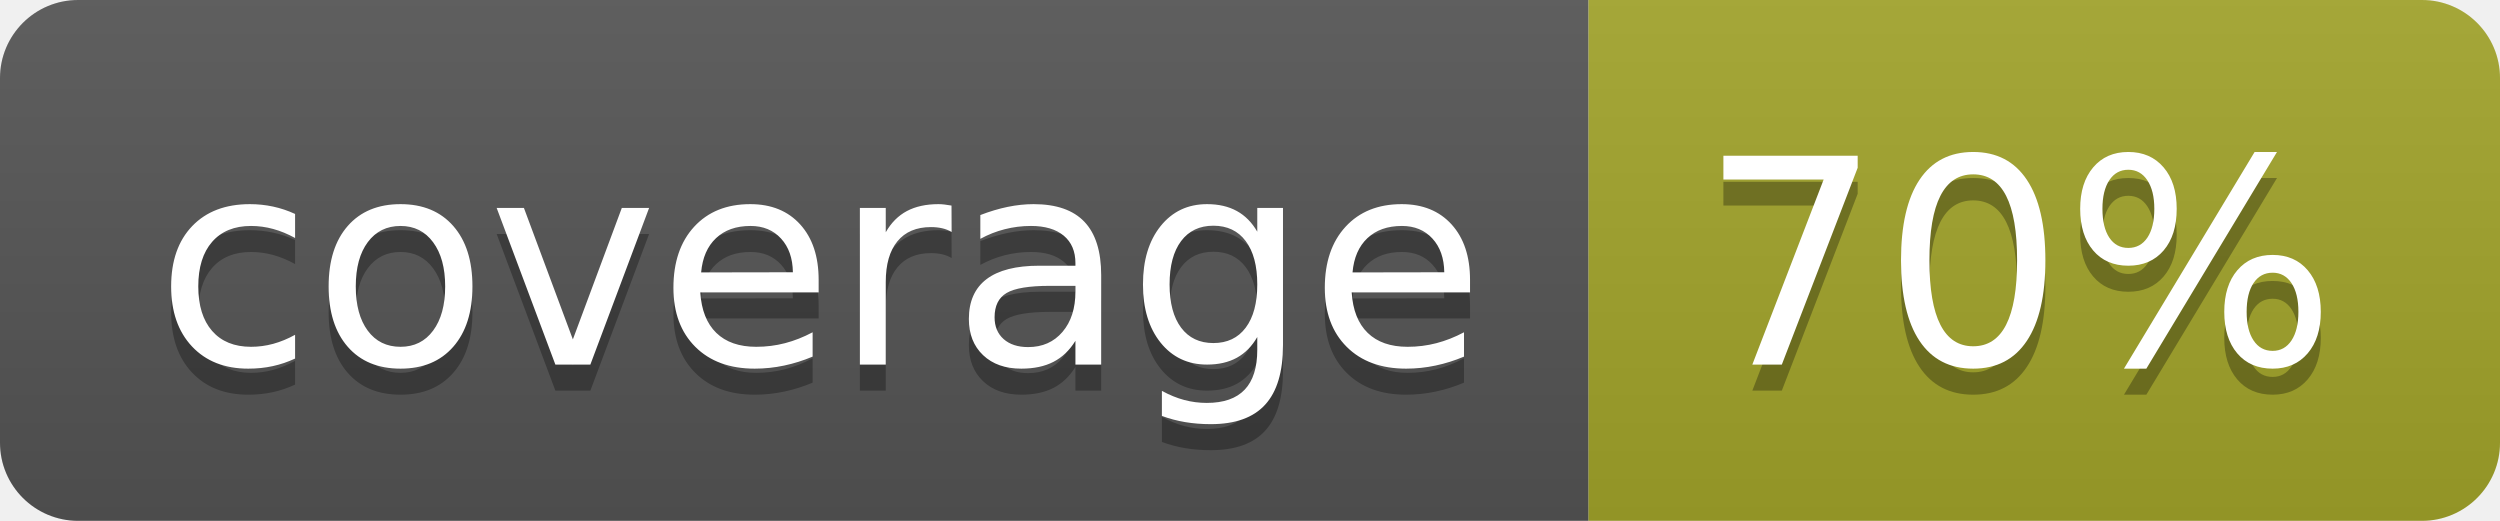
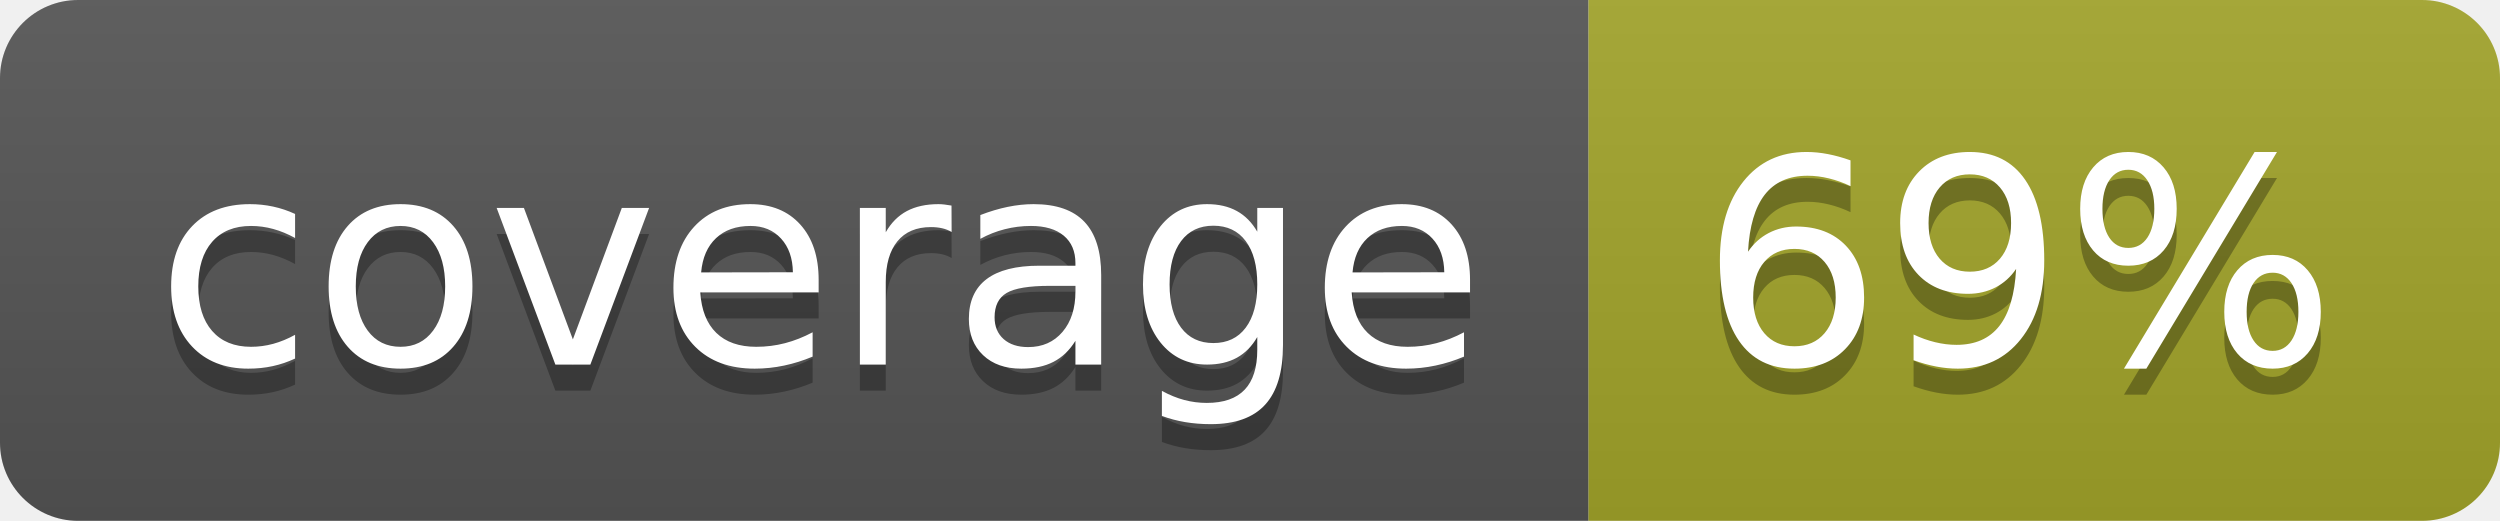
<svg xmlns="http://www.w3.org/2000/svg" width="96" height="20">
  <linearGradient id="b" x2="0" y2="100%">
    <stop offset="0" stop-color="#bbb" stop-opacity=".1" />
    <stop offset="1" stop-opacity=".1" />
  </linearGradient>
  <clipPath id="a">
    <rect width="96" height="20" rx="3" fill="#fff" />
  </clipPath>
  <g clip-path="url(#a)">
    <path fill="#555" d="M0 0h61v20H0z" />
    <path fill="#A3A52A" d="M61 0h35v20H61z" />
    <path fill="url(#b)" d="M0 0h96v20H0z" />
  </g>
  <g fill="#fff" text-anchor="middle" font-family="DejaVu Sans,Verdana,Geneva,sans-serif" font-size="110">
    <text x="315" y="150" fill="#010101" fill-opacity=".3" transform="scale(.1)" textLength="510">coverage</text>
    <text x="315" y="140" transform="scale(.1)" textLength="510">coverage</text>
-     <text x="775" y="150" fill="#010101" fill-opacity=".3" transform="scale(.1)" textLength="250">70%</text>
-     <text x="775" y="140" transform="scale(.1)" textLength="250">70%</text>
+     <text x="775" y="150" fill="#010101" fill-opacity=".3" transform="scale(.1)" textLength="250">69%</text>
+     <text x="775" y="140" transform="scale(.1)" textLength="250">69%</text>
  </g>
</svg>
